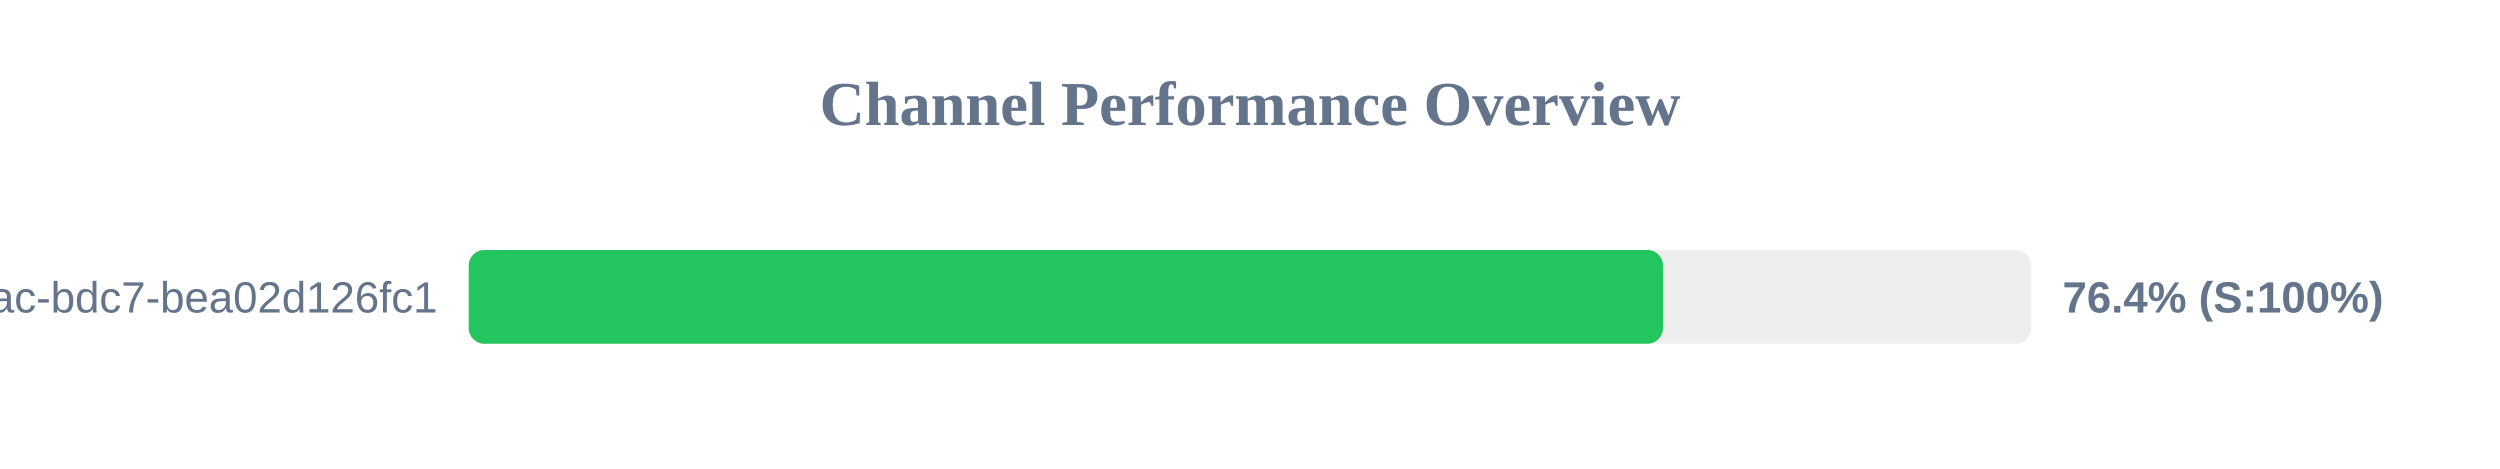
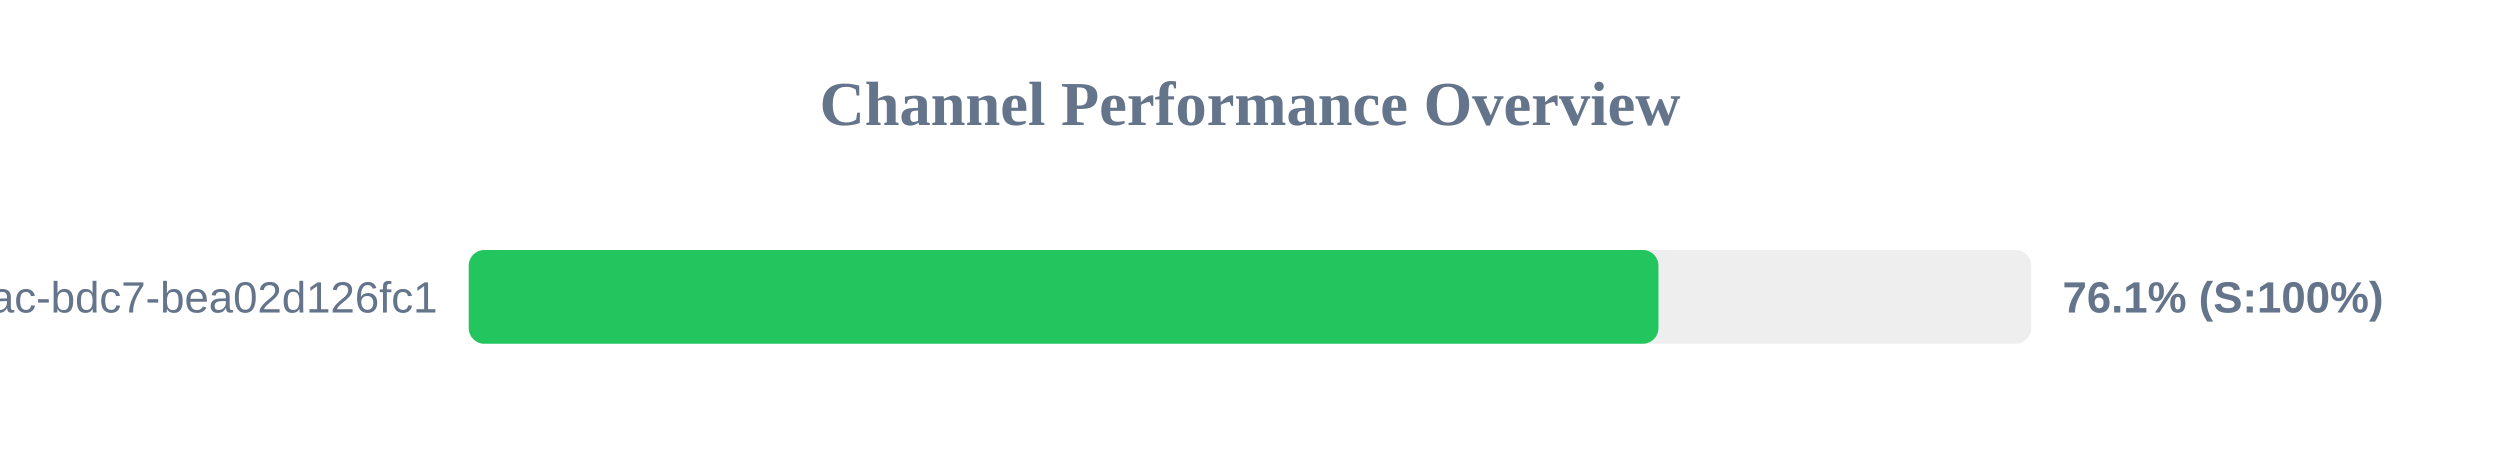
<svg xmlns="http://www.w3.org/2000/svg" width="800" height="150" version="1.1">
  <style>
        .row { font: 14px Arial; fill: #64748b; }
        .score { font: bold 14px Arial; fill: #64748b; }
    </style>
  <text x="400" y="40" text-anchor="middle" font-size="20px" font-weight="bold" fill="#64748b">Channel Performance Overview</text>
  <rect x="150" y="80" width="500" height="30" fill="#eee" rx="5" />
-   <rect x="150" y="80" width="382.15" height="30" fill="#22c55e" rx="5" />
+   <rect x="150" y="80" width="380.7" height="30" fill="#22c55e" rx="5" />
  <text x="140" y="100" text-anchor="end" class="row">?uuid=e31ad3e6-e341-42ac-bdc7-bea02d126fc1</text>
-   <text x="660" y="100" text-anchor="start" class="score">76.4% (S:100%)</text>
+   <text x="660" y="100" text-anchor="start" class="score">76.1% (S:100%)</text>
</svg>
